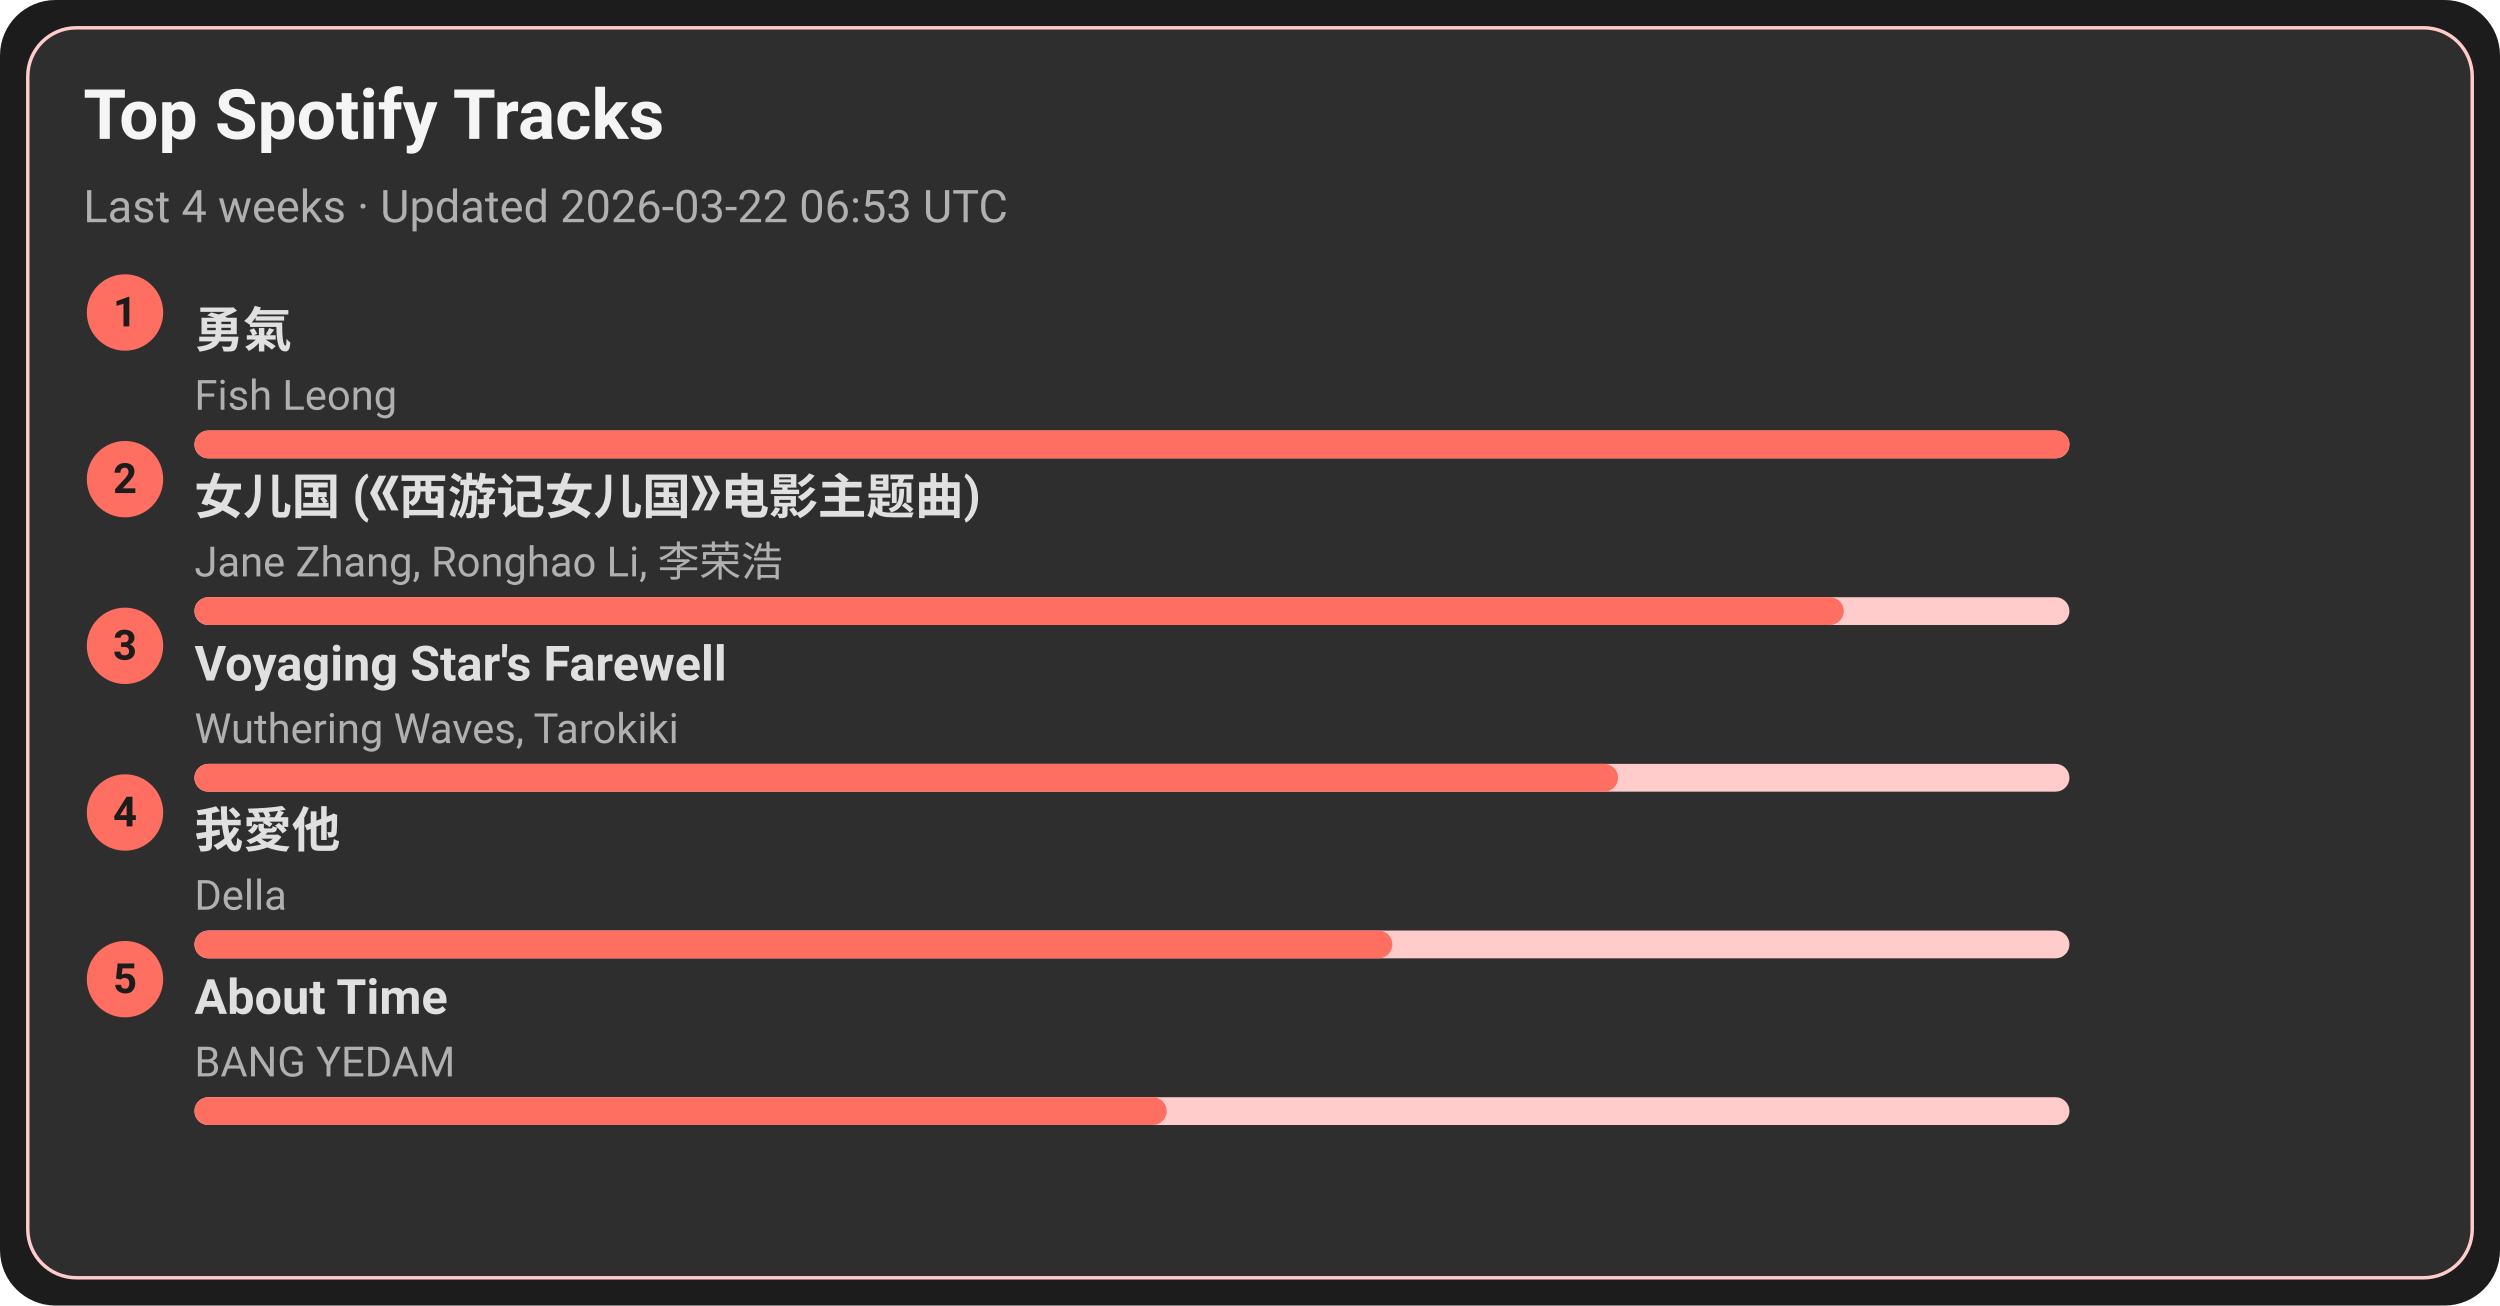
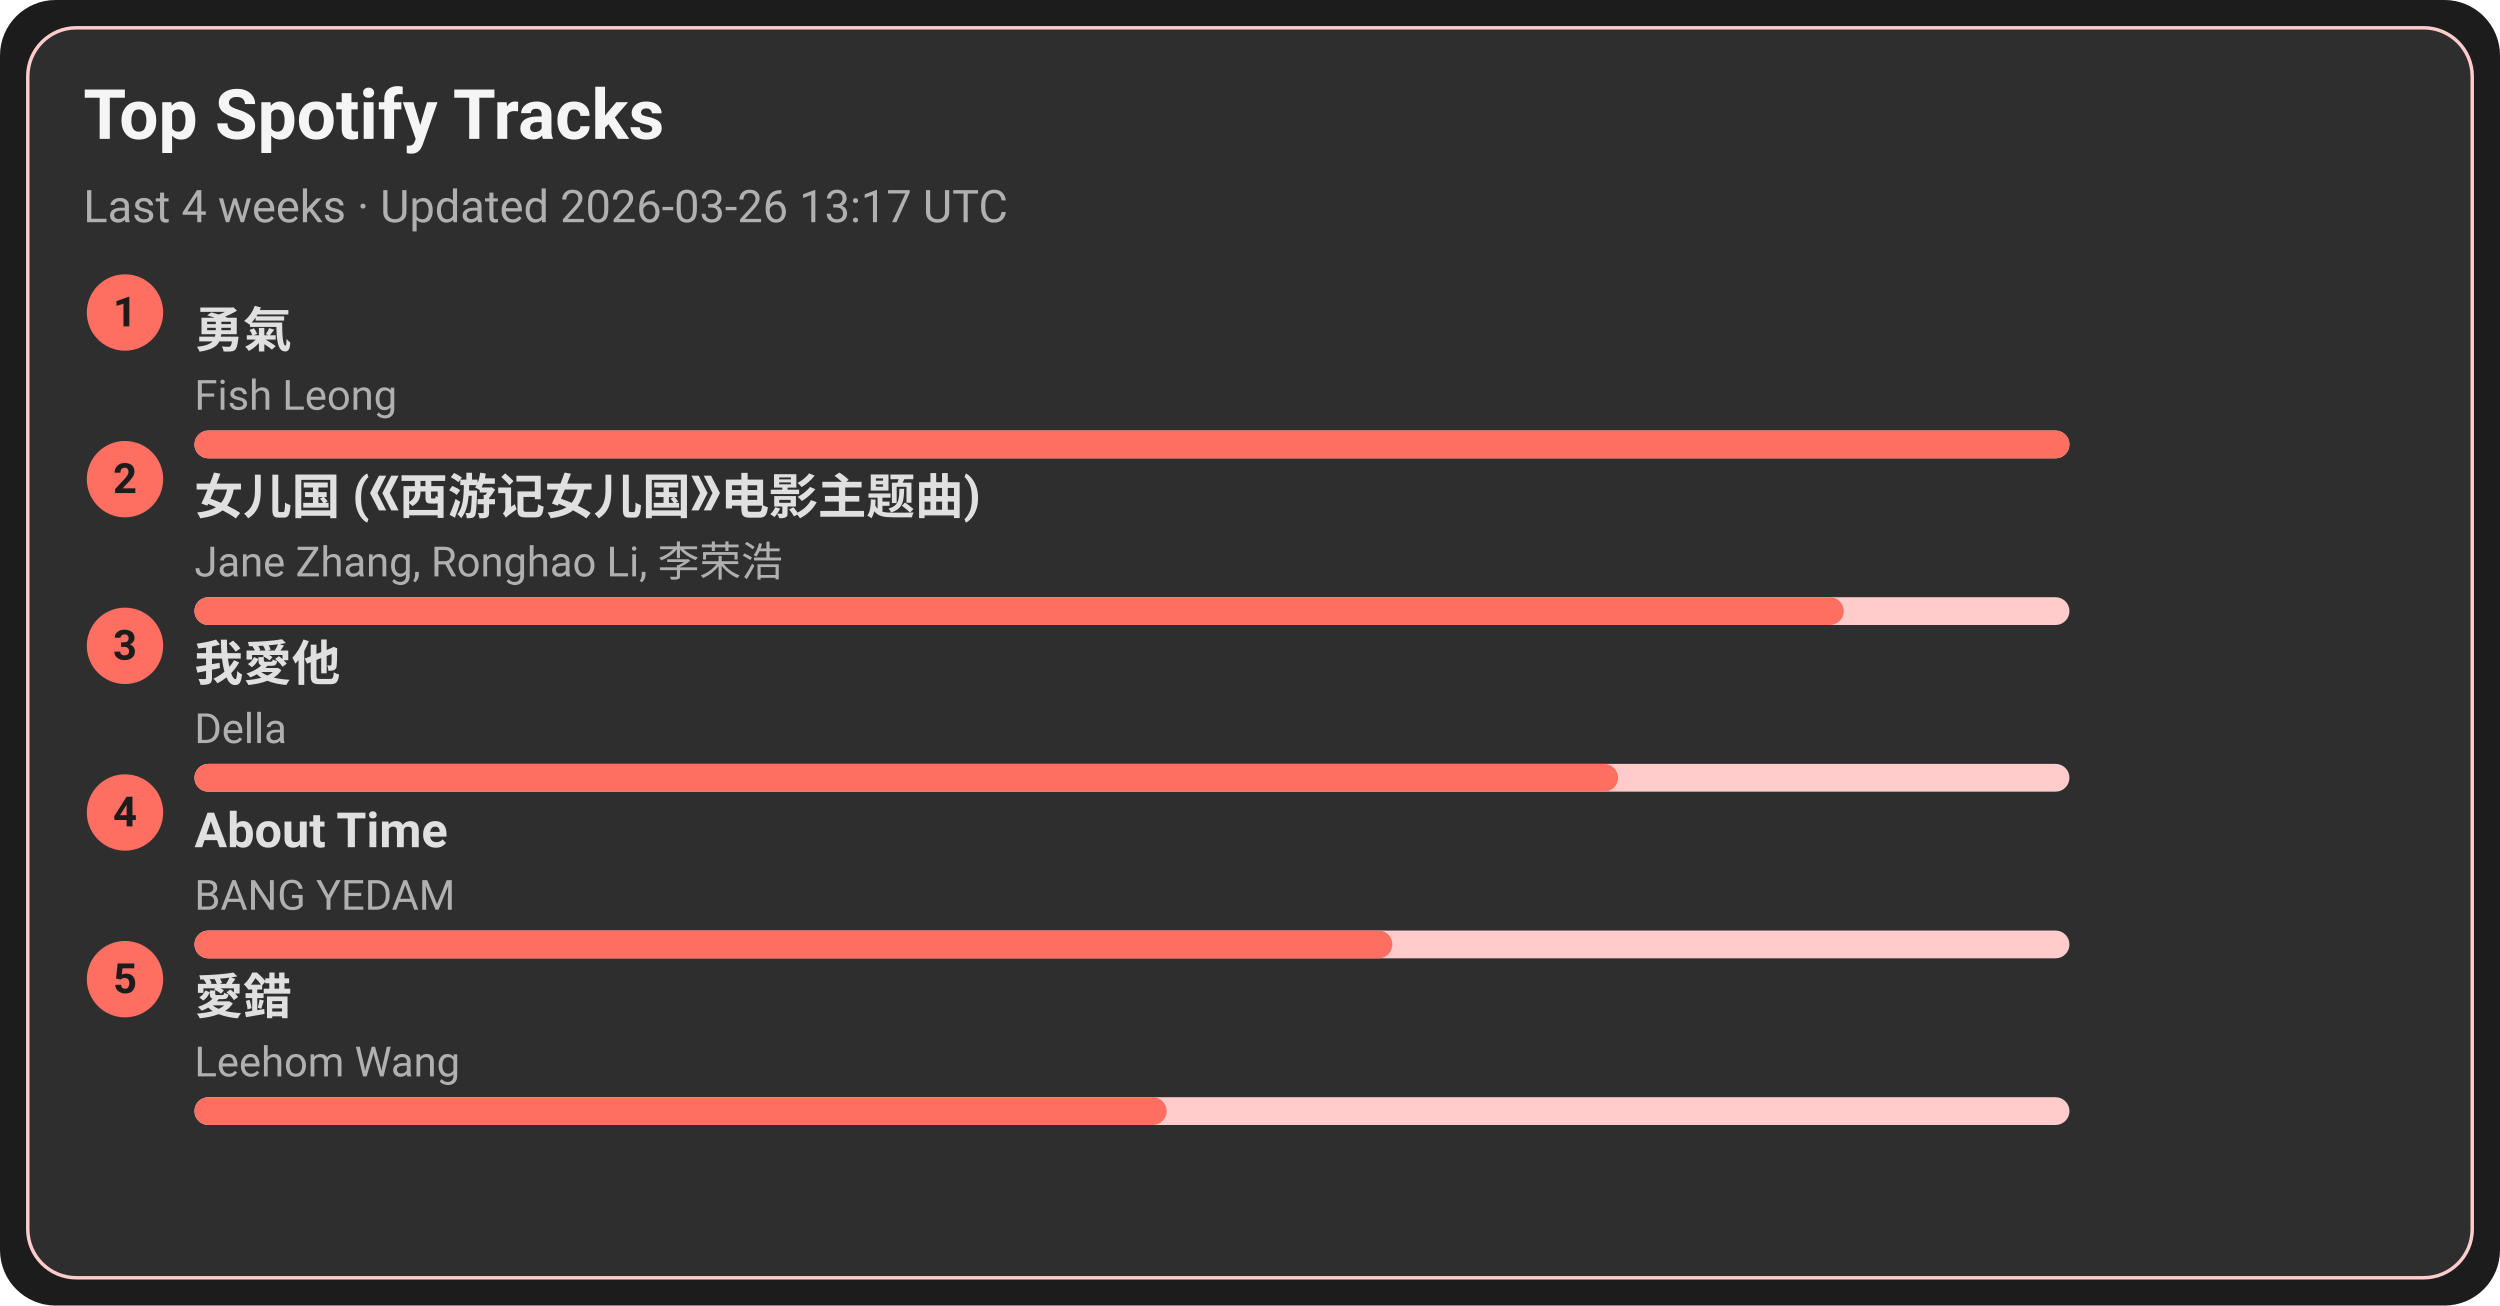
<svg xmlns="http://www.w3.org/2000/svg" width="720" height="376" viewBox="0 0 720 376">
  <style>text{font-family:-apple-system,BlinkMacSystemFont,Segoe UI,Roboto,Ubuntu,Helvetica Neue,Arial,Noto Sans,sans-serif}</style>
  <rect width="720" height="376" rx="16" fill="#1c1c1c" />
  <rect x="8" y="8" width="704" height="360" rx="14" fill="#2e2e2e" stroke="#ffcccb" />
  <text x="24" y="40" font-size="20" fill="#f5f5f5" font-weight="600">Top Spotify Tracks</text>
-   <text x="24" y="64" font-size="13" fill="#b0b0b0">Last 4 weeks · Updated 2026-03-22 06:53 UTC</text>
+   <text x="24" y="64" font-size="13" fill="#b0b0b0">Last 4 weeks · Updated 2026-03-26 13:17 UTC</text>
  <circle cx="36" cy="90" r="11" fill="#ff6f61" />
  <text x="36" y="94" text-anchor="middle" font-size="12" fill="#1c1c1c" font-weight="700">1</text>
  <a href="https://open.spotify.com/track/1SNF1IdMuKPDhw9HTrdcvM" target="_blank" rel="noopener noreferrer">
    <text x="56" y="100" font-size="14" fill="#e0e0e0" font-weight="600">勇氣</text>
  </a>
  <text x="56" y="118" font-size="12" fill="#b0b0b0">Fish Leong</text>
  <rect x="56" y="124" width="540" height="8" rx="4" fill="#ffcccb" />
  <rect x="56" y="124" width="540" height="8" rx="4" fill="#ff6f61" />
  <circle cx="36" cy="138" r="11" fill="#ff6f61" />
  <text x="36" y="142" text-anchor="middle" font-size="12" fill="#1c1c1c" font-weight="700">2</text>
  <a href="https://open.spotify.com/track/5vfCdwOheQGcrR91ATpL2k" target="_blank" rel="noopener noreferrer">
    <text x="56" y="148" font-size="14" fill="#e0e0e0" font-weight="600">女儿国 (《西游记女儿国》电影主题曲)</text>
  </a>
  <text x="56" y="166" font-size="12" fill="#b0b0b0">Jane Zhang, Ronghao Li, 李荣浩</text>
  <rect x="56" y="172" width="540" height="8" rx="4" fill="#ffcccb" />
  <rect x="56" y="172" width="475" height="8" rx="4" fill="#ff6f61" />
  <circle cx="36" cy="186" r="11" fill="#ff6f61" />
  <text x="36" y="190" text-anchor="middle" font-size="12" fill="#1c1c1c" font-weight="700">3</text>
-   <a href="https://open.spotify.com/track/3uI2KolgU1Pt41ywffsggr" target="_blank" rel="noopener noreferrer">
-     <text x="56" y="196" font-size="14" fill="#e0e0e0" font-weight="600">Voyaging Star's Farewell</text>
+   <a href="https://open.spotify.com/track/2qOitAAyMgHOs0cMilqf8k" target="_blank" rel="noopener noreferrer">
+     <text x="56" y="196" font-size="14" fill="#e0e0e0" font-weight="600">我愛他</text>
  </a>
-   <text x="56" y="214" font-size="12" fill="#b0b0b0">Wuthering Waves, Tarokiki</text>
+   <text x="56" y="214" font-size="12" fill="#b0b0b0">Della</text>
  <rect x="56" y="220" width="540" height="8" rx="4" fill="#ffcccb" />
  <rect x="56" y="220" width="410" height="8" rx="4" fill="#ff6f61" />
  <circle cx="36" cy="234" r="11" fill="#ff6f61" />
  <text x="36" y="238" text-anchor="middle" font-size="12" fill="#1c1c1c" font-weight="700">4</text>
-   <a href="https://open.spotify.com/track/2qOitAAyMgHOs0cMilqf8k" target="_blank" rel="noopener noreferrer">
-     <text x="56" y="244" font-size="14" fill="#e0e0e0" font-weight="600">我愛他</text>
+   <a href="https://open.spotify.com/track/7rsNstm9iwgjGVB1d4vWpf" target="_blank" rel="noopener noreferrer">
+     <text x="56" y="244" font-size="14" fill="#e0e0e0" font-weight="600">About Time</text>
  </a>
-   <text x="56" y="262" font-size="12" fill="#b0b0b0">Della</text>
+   <text x="56" y="262" font-size="12" fill="#b0b0b0">BANG YEDAM</text>
  <rect x="56" y="268" width="540" height="8" rx="4" fill="#ffcccb" />
  <rect x="56" y="268" width="345" height="8" rx="4" fill="#ff6f61" />
  <circle cx="36" cy="282" r="11" fill="#ff6f61" />
  <text x="36" y="286" text-anchor="middle" font-size="12" fill="#1c1c1c" font-weight="700">5</text>
-   <a href="https://open.spotify.com/track/7rsNstm9iwgjGVB1d4vWpf" target="_blank" rel="noopener noreferrer">
-     <text x="56" y="292" font-size="14" fill="#e0e0e0" font-weight="600">About Time</text>
+   <a href="https://open.spotify.com/track/4vdX5mQE0oXkflFqsqQkUP" target="_blank" rel="noopener noreferrer">
+     <text x="56" y="292" font-size="14" fill="#e0e0e0" font-weight="600">愛錯</text>
  </a>
-   <text x="56" y="310" font-size="12" fill="#b0b0b0">BANG YEDAM</text>
+   <text x="56" y="310" font-size="12" fill="#b0b0b0">Leehom Wang</text>
  <rect x="56" y="316" width="540" height="8" rx="4" fill="#ffcccb" />
  <rect x="56" y="316" width="280" height="8" rx="4" fill="#ff6f61" />
</svg>
